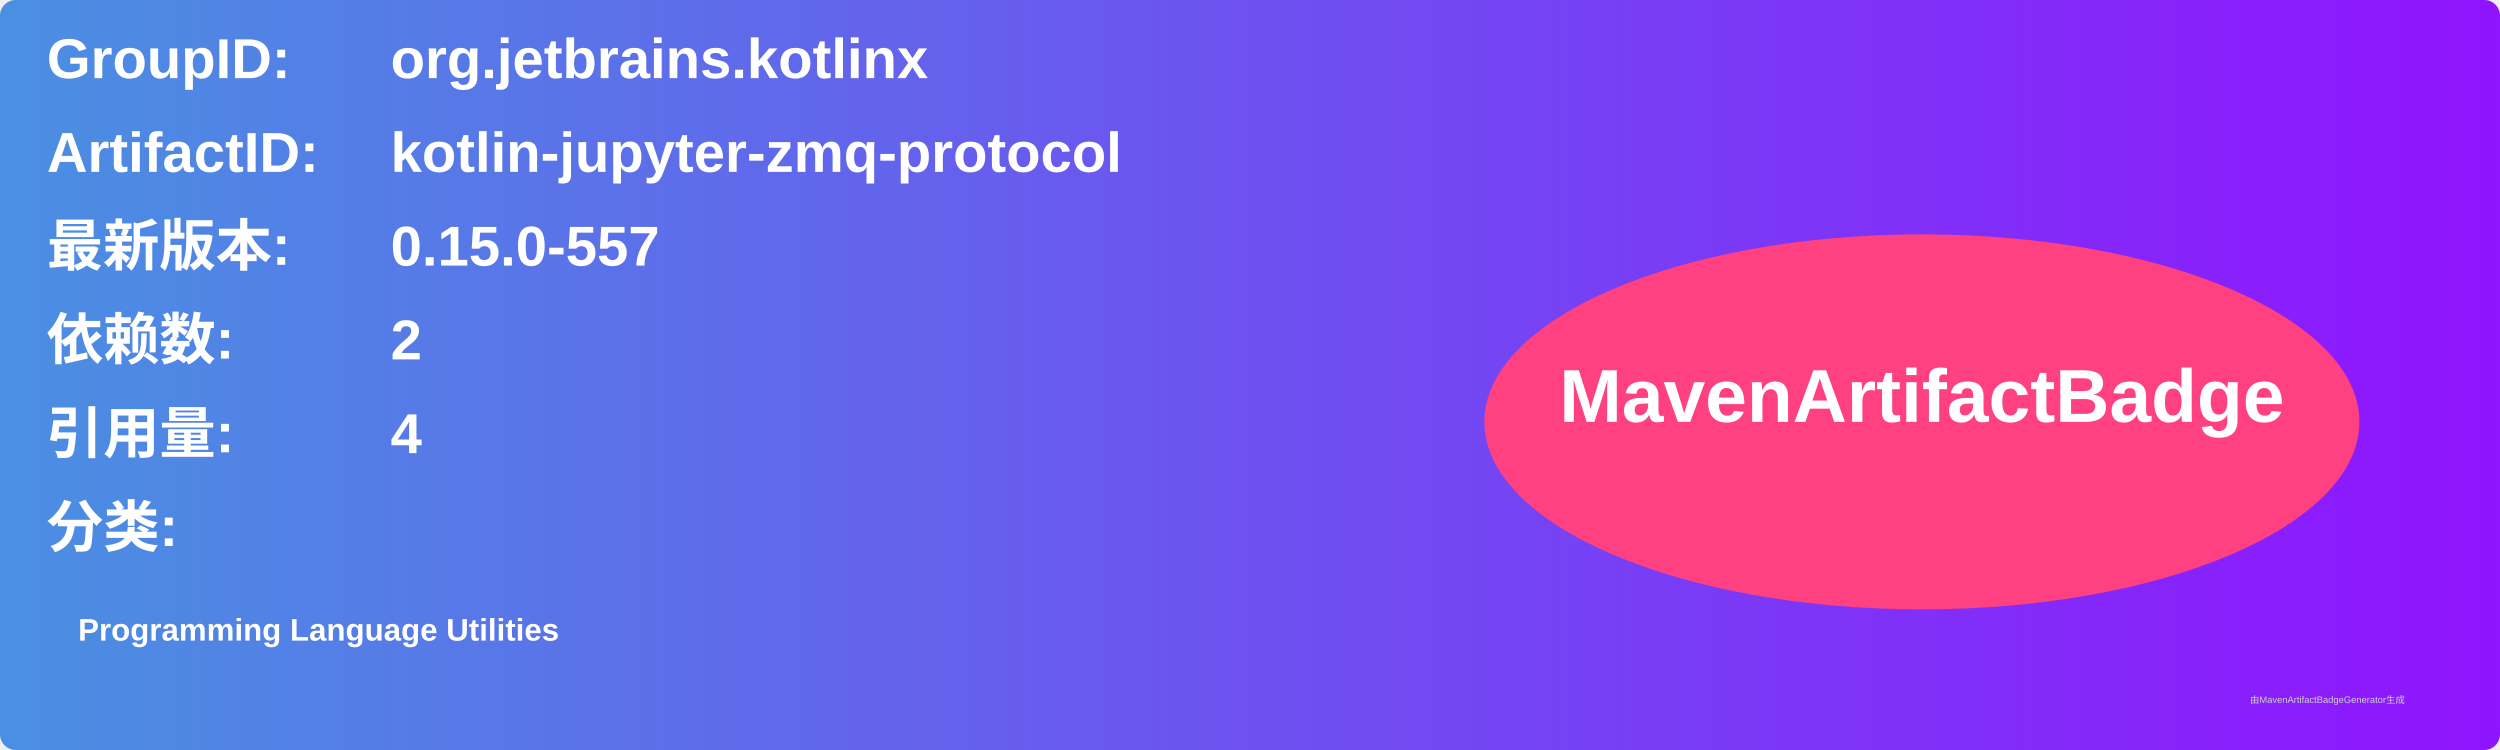
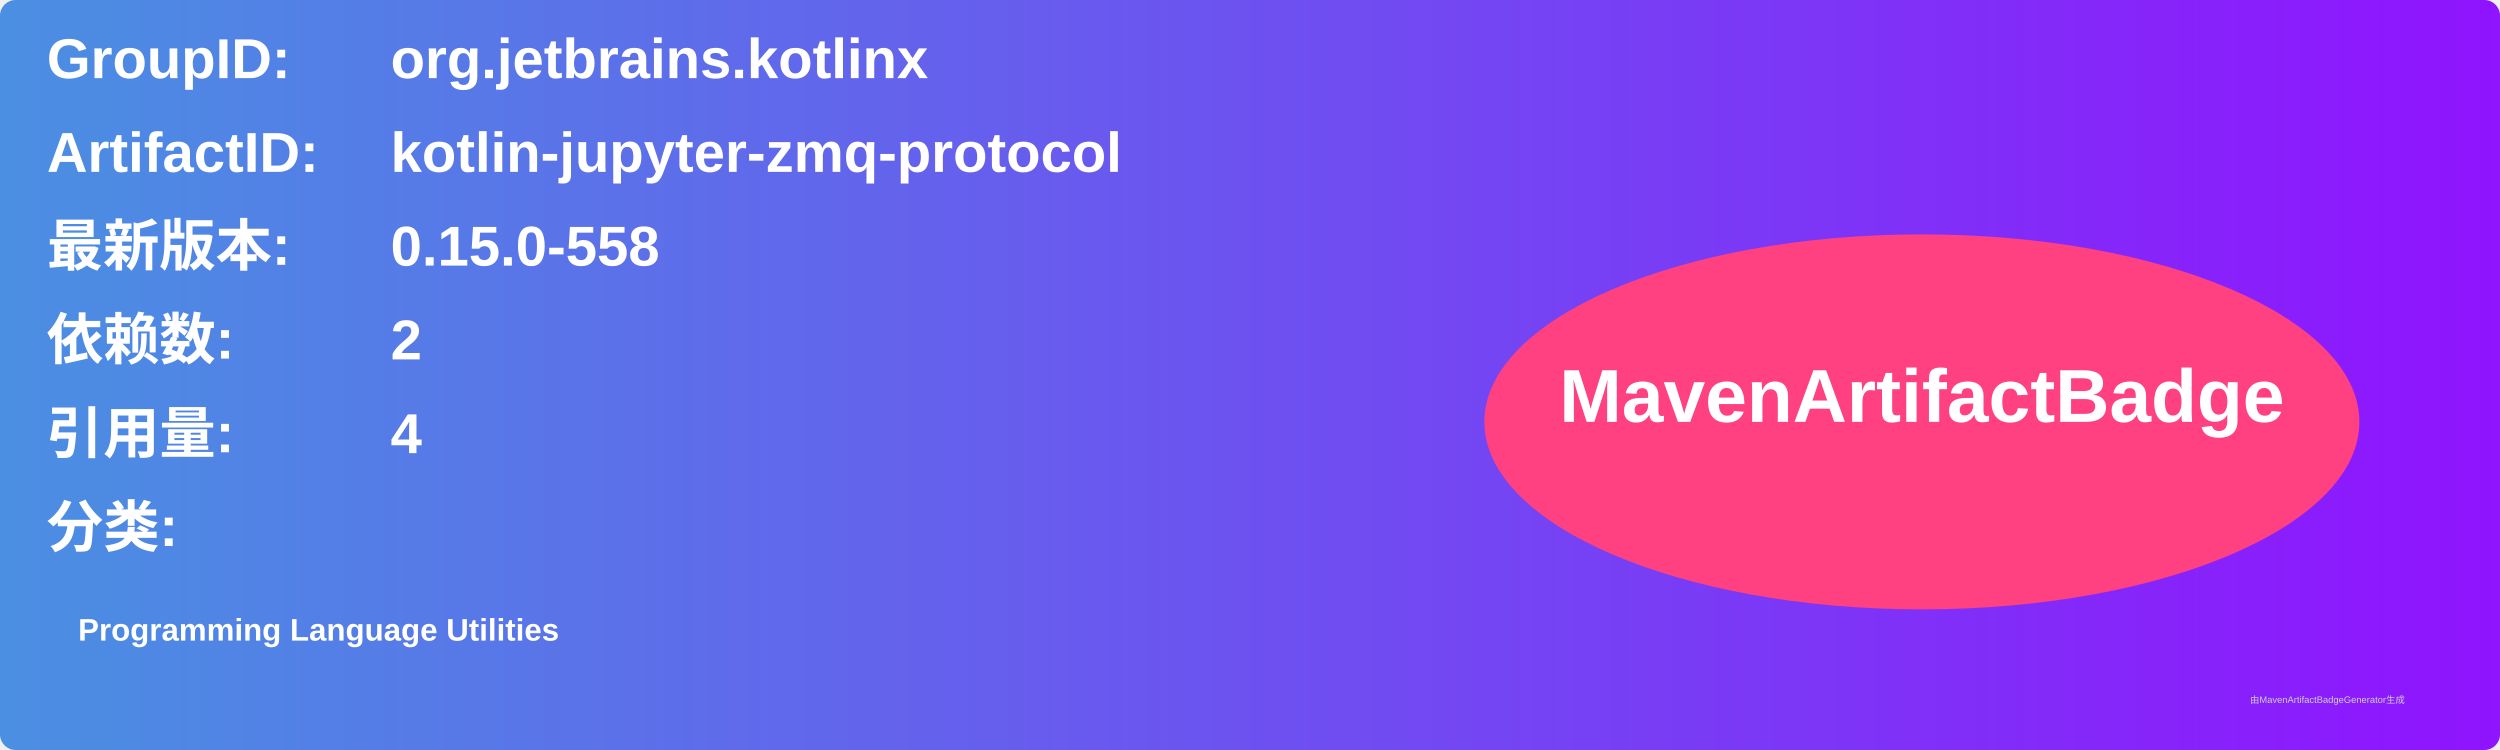
<svg xmlns="http://www.w3.org/2000/svg" width="800" height="240" viewBox="0 0 800 240">
  <linearGradient id="grad" x1="0%" y1="0%" x2="100%" y2="0%">
    <stop offset="0%" stop-color="#4a90e2" />
    <stop offset="100%" stop-color="#9013fe" />
  </linearGradient>
  <rect width="100%" height="100%" rx="5" ry="5" fill="url(#grad)" />
  <g transform="translate(15, 15)">
    <text x="0" y="10" font-family="Arial" font-size="18" fill="white" font-weight="bold" width="260">GroupID:</text>
    <text x="110" y="10" font-family="Arial" font-size="18" fill="white" font-weight="bold" width="460">org.jetbrains.kotlinx</text>
    <text x="0" y="40" font-family="Arial" font-size="18" fill="white" font-weight="bold" width="260">ArtifactID:</text>
    <text x="110" y="40" font-family="Arial" font-size="18" fill="white" font-weight="bold" width="460">kotlin-jupyter-zmq-protocol</text>
    <text x="0" y="70" font-family="Arial" font-size="18" fill="white" font-weight="bold">最新版本:</text>
    <text x="110" y="70" font-family="Arial" font-size="18" fill="white" font-weight="bold">
-       <tspan font-weight="bold">0.15.0-557</tspan>
+       <tspan font-weight="bold">0.15.0-558</tspan>
    </text>
    <text x="0" y="100" font-family="Arial" font-size="18" fill="white" font-weight="bold">依赖数: </text>
    <text x="110" y="100" font-family="Arial" font-size="18" fill="white">
      <tspan font-weight="bold">2</tspan>
    </text>
    <text x="0" y="130" font-family="Arial" font-size="18" fill="white" font-weight="bold">引用量: </text>
    <text x="110" y="130" font-family="Arial" font-size="18" fill="white">
      <tspan font-weight="bold">4</tspan>
    </text>
    <text x="0" y="160" font-family="Arial" font-size="18" fill="white" font-weight="bold">分类:</text>
    <text x="10" y="190" font-family="Arial" font-size="10" fill="white">
      <tspan font-weight="bold">Programming Language Utilities</tspan>
    </text>
    <ellipse cx="600" cy="120" rx="140" ry="60" fill="#ff4081" />
    <text x="600" y="120" text-anchor="middle" font-family="Arial" font-size="24" fill="white" font-weight="bold">MavenArtifactBadge</text>
  </g>
  <text x="720" y="225" font-family="Arial" font-size="3" fill="#d0d0d0">由MavenArtifactBadgeGenerator生成</text>
</svg>
